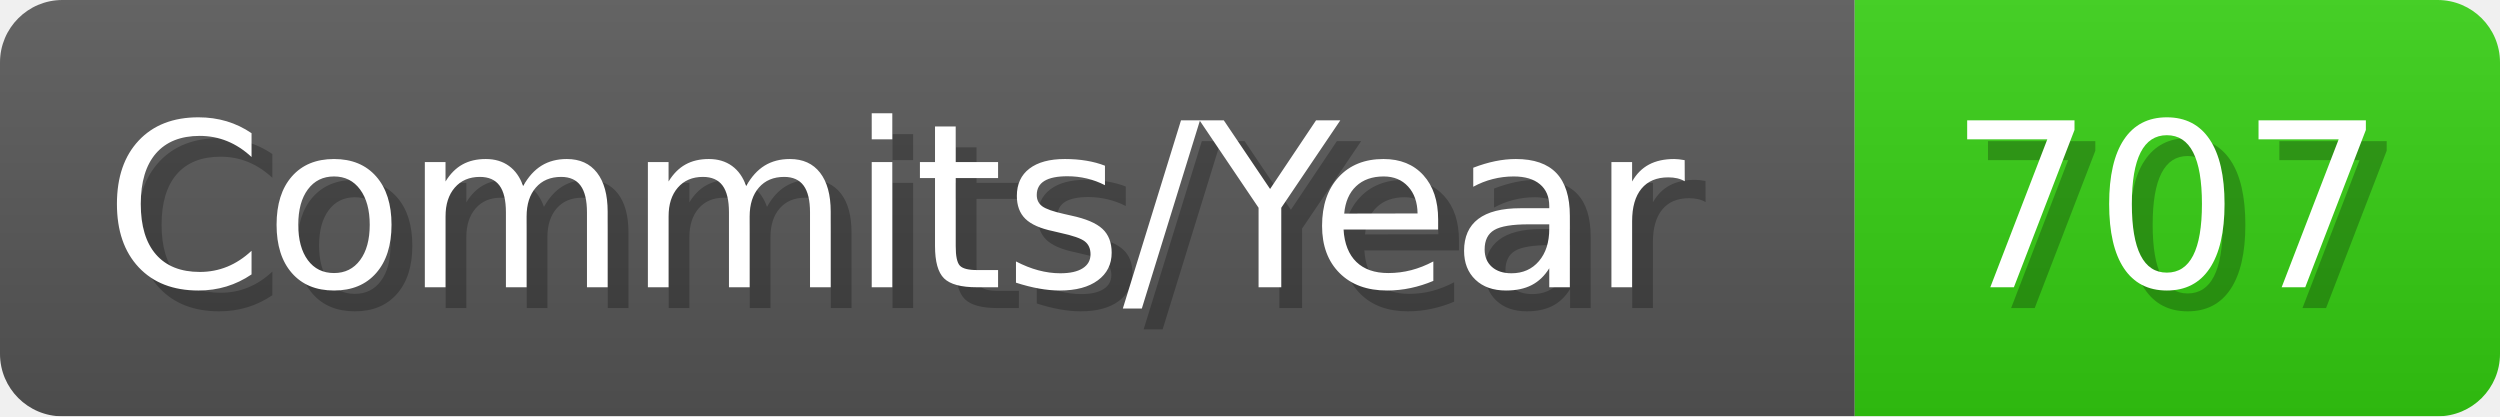
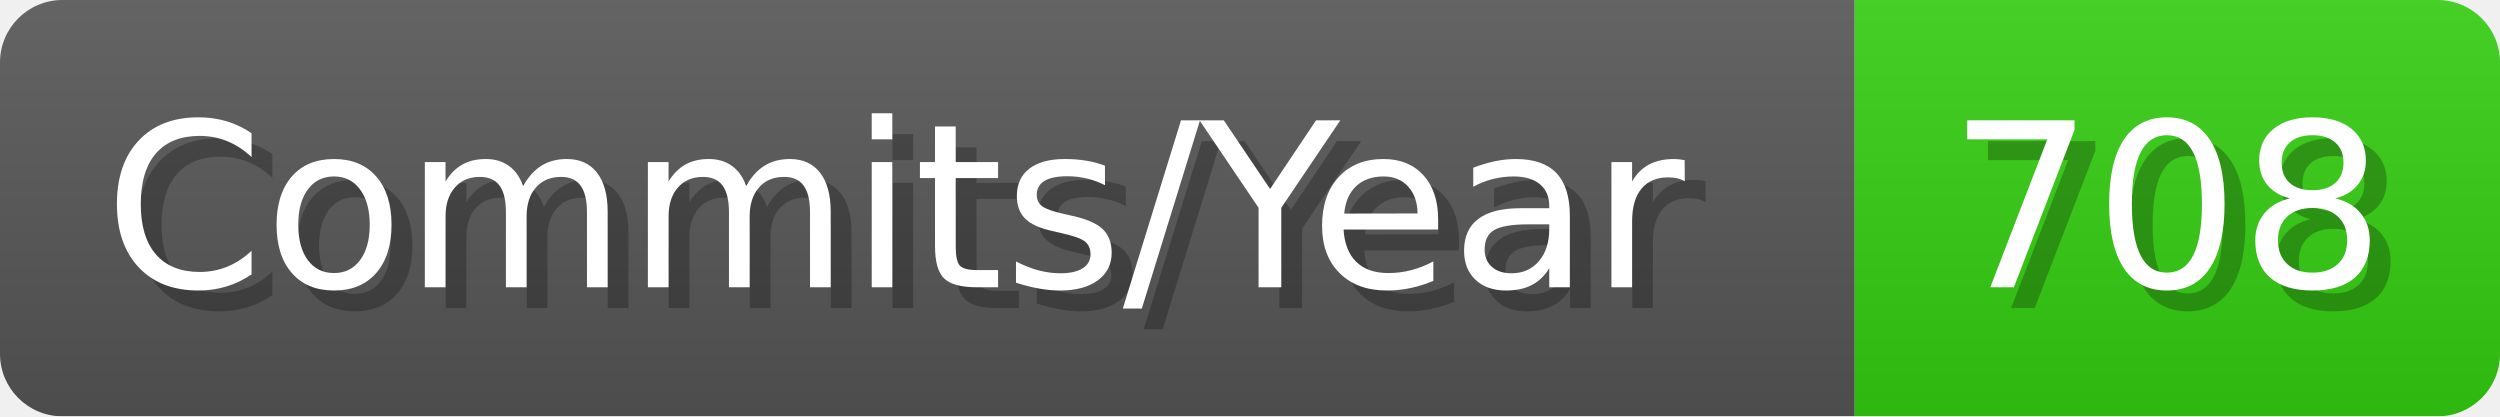
- <svg xmlns="http://www.w3.org/2000/svg" width="120.1" height="20" viewBox="0 0 1201 200" role="img" aria-label="Commits/Year: 707">
+ <svg xmlns="http://www.w3.org/2000/svg" width="120.1" height="20" viewBox="0 0 1201 200" role="img" aria-label="Commits/Year: 708">
  <linearGradient id="aUPdi" x2="0" y2="100%">
    <stop offset="0" stop-opacity=".1" stop-color="#EEE" />
    <stop offset="1" stop-opacity=".1" />
  </linearGradient>
  <mask id="WfAiQ">
    <rect width="1201" height="200" rx="30" fill="#FFF" />
  </mask>
  <g mask="url(#WfAiQ)">
    <rect width="891" height="200" fill="#555" />
    <rect width="310" height="200" fill="#3C1" x="891" />
    <rect width="1201" height="200" fill="url(#aUPdi)" />
  </g>
  <g aria-hidden="true" fill="#fff" text-anchor="start" font-family="Verdana,DejaVu Sans,sans-serif" font-size="110">
    <text x="60" y="148" textLength="791" fill="#000" opacity="0.25">Commits/Year</text>
    <text x="50" y="138" textLength="791">Commits/Year</text>
-     <text x="946" y="148" textLength="210" fill="#000" opacity="0.25">707</text>
-     <text x="936" y="138" textLength="210">707</text>
+     <text x="946" y="148" textLength="210" fill="#000" opacity="0.25">708</text>
+     <text x="936" y="138" textLength="210">708</text>
  </g>
</svg>
